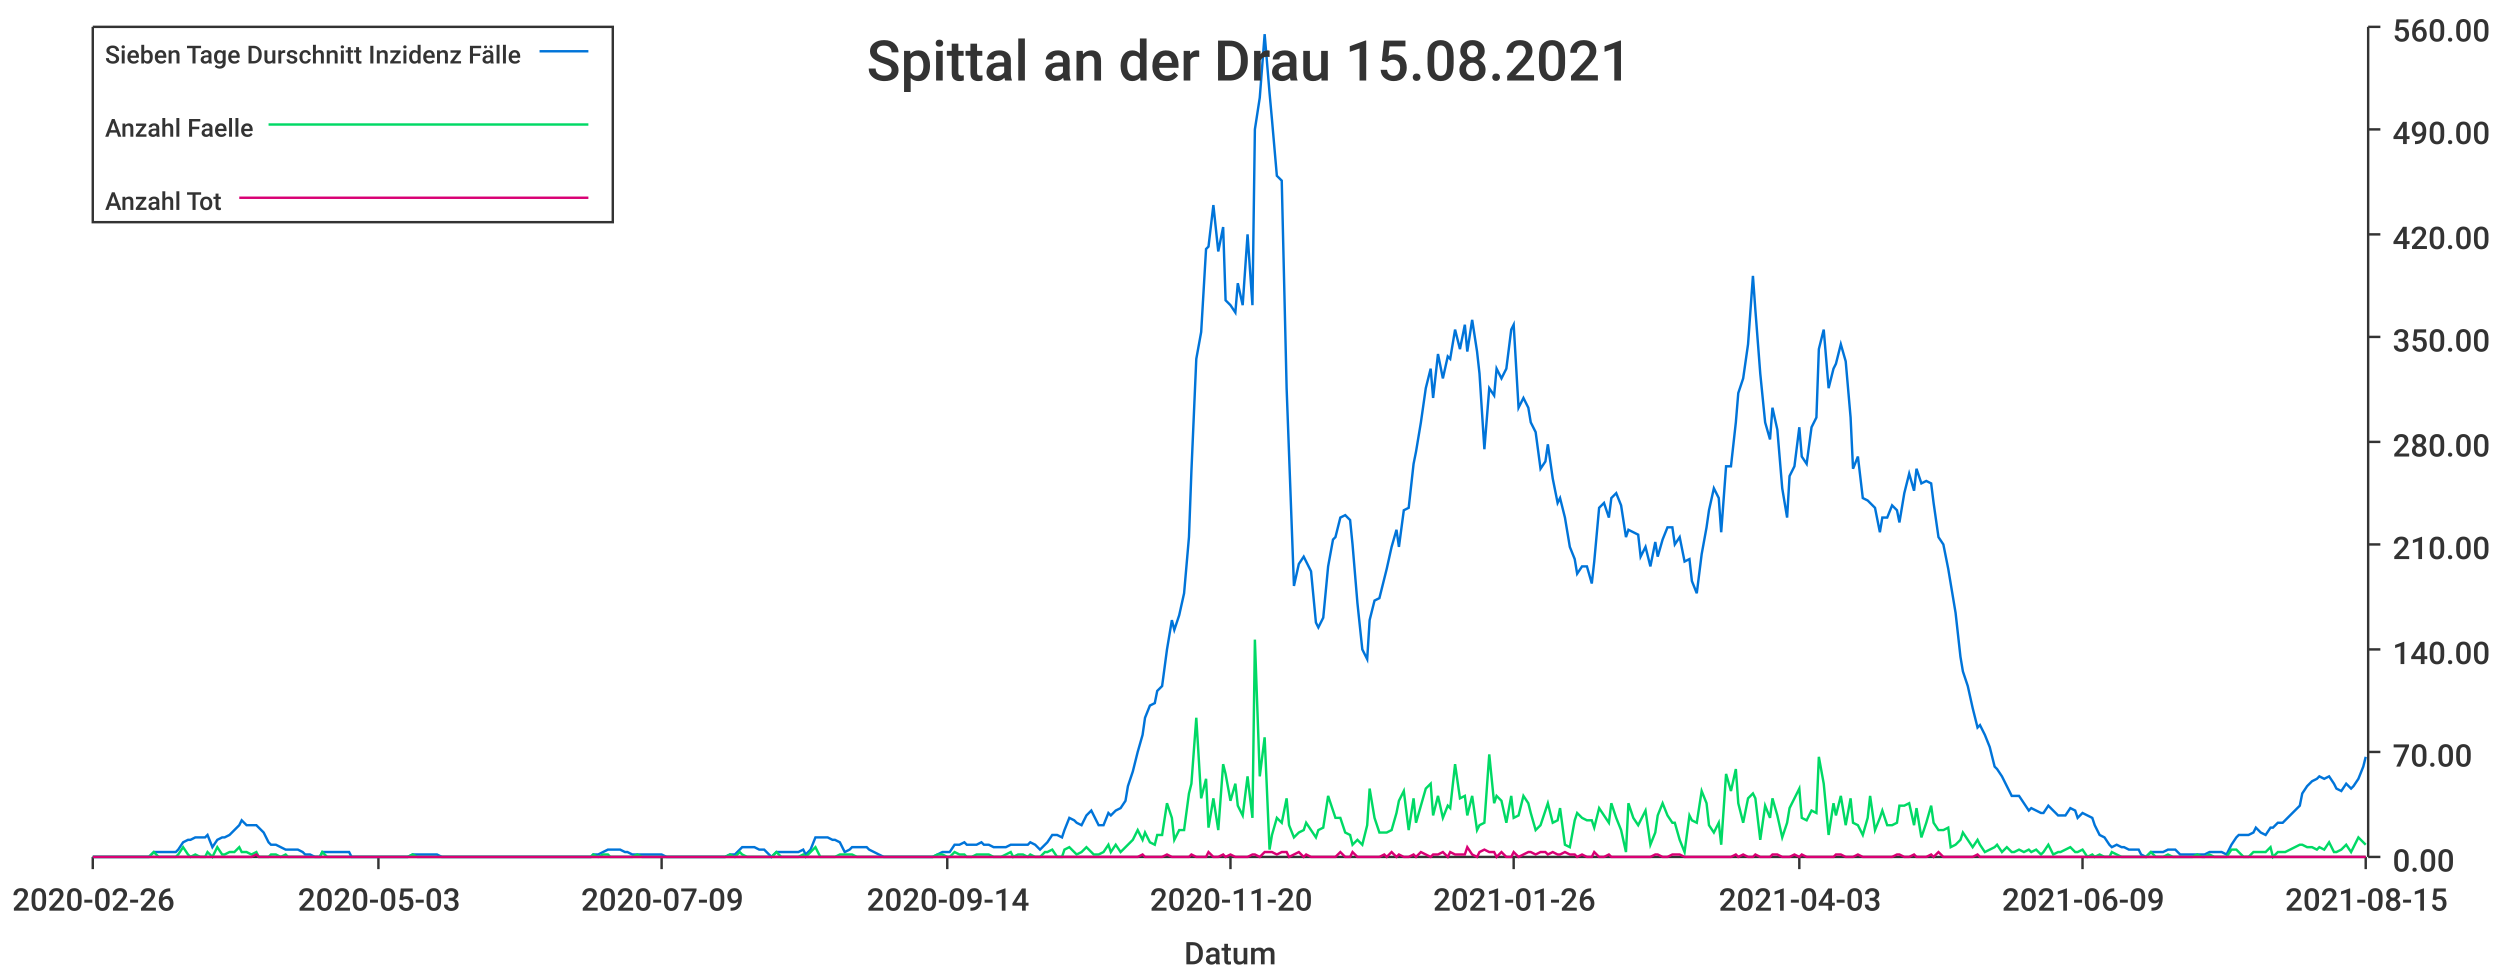
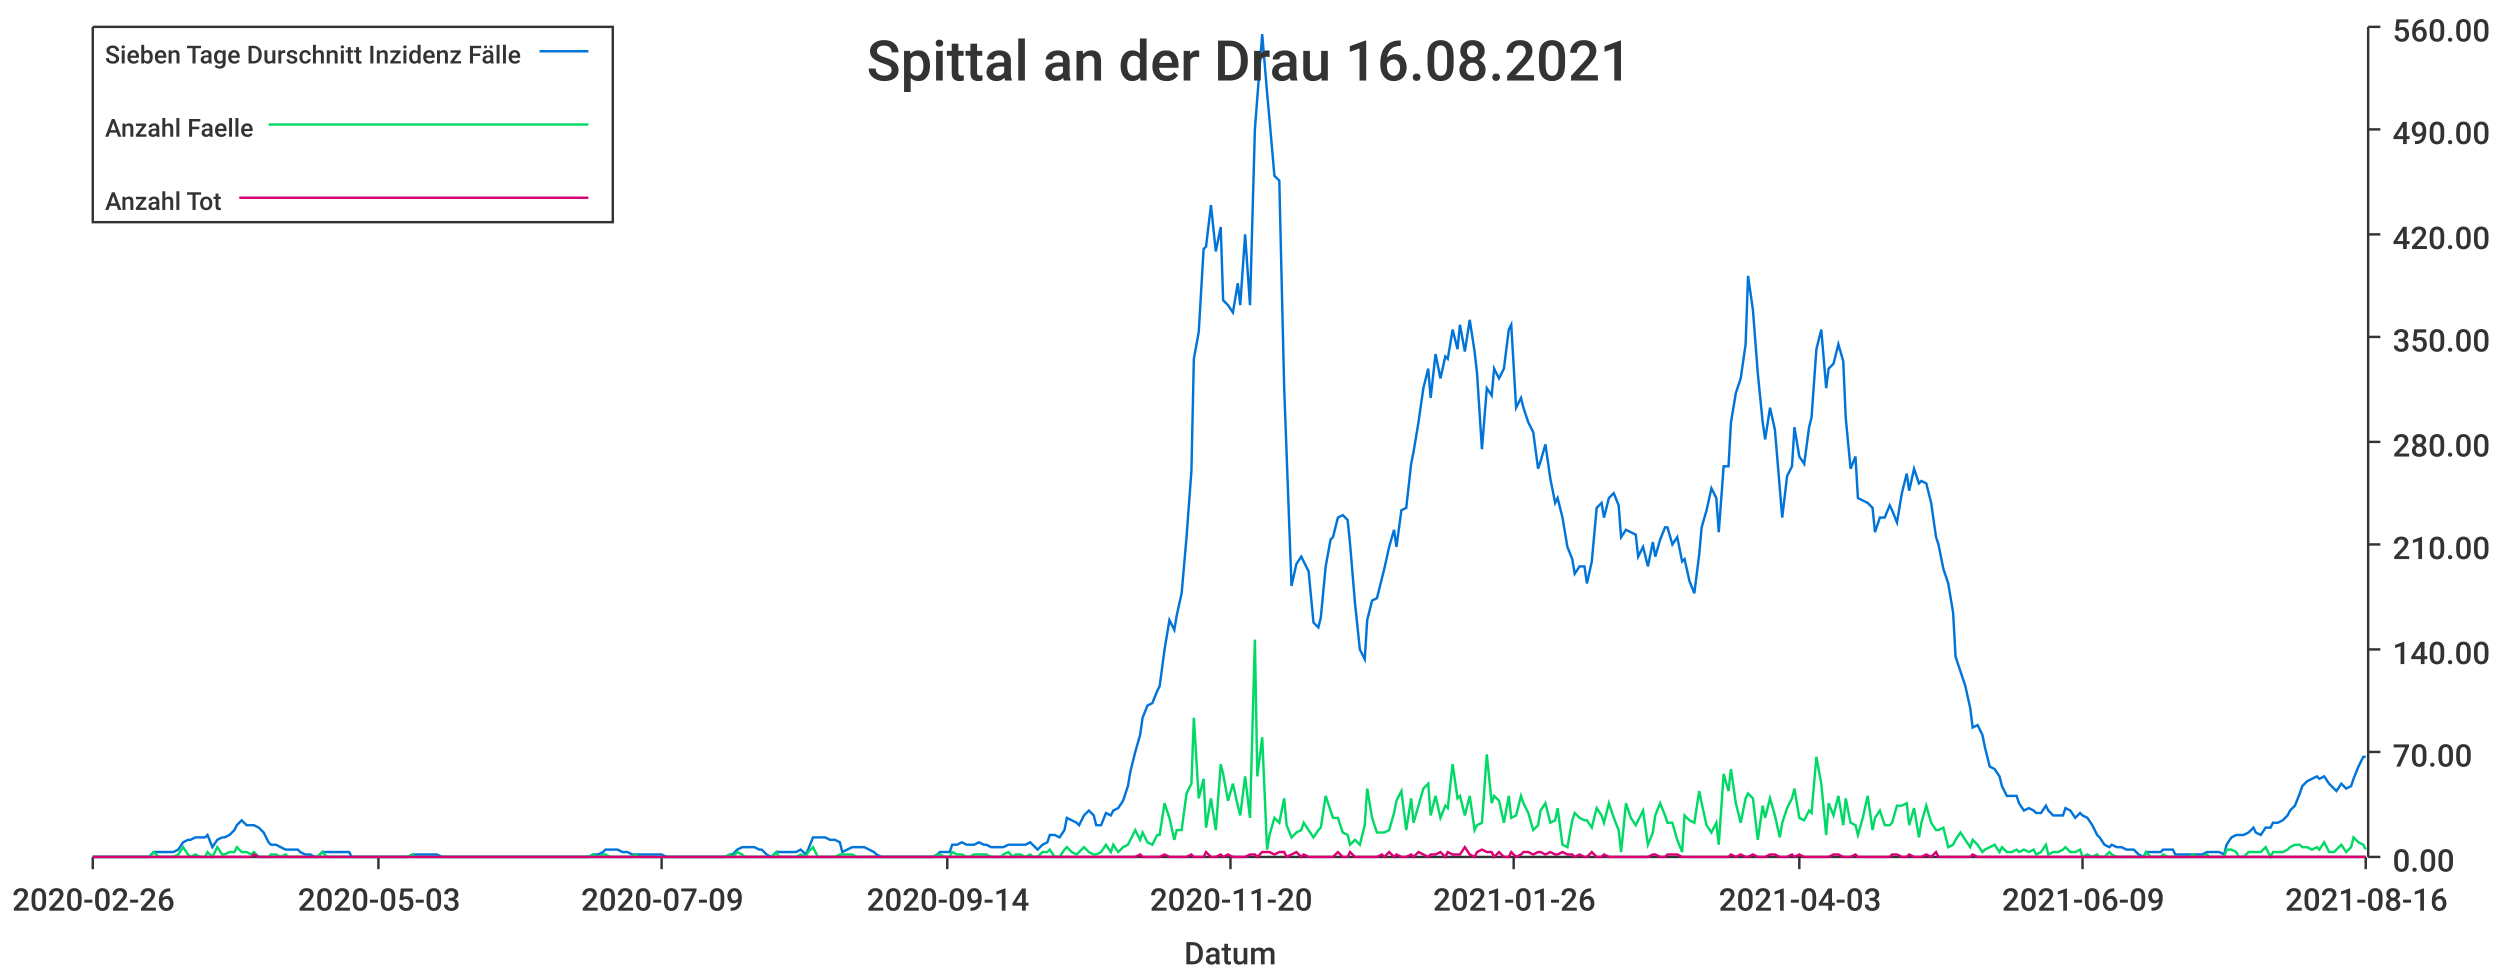
<svg xmlns="http://www.w3.org/2000/svg" width="1024" height="400">\n<path d="M 0 0 L 1024 0 L 1024 400 L 0 400 L 0 0" style="stroke-width:0;stroke:rgba(255,255,255,1.0);fill:rgba(255,255,255,1.0)" />
  <path d="M 38 11 L 969 11 L 969 351 L 38 351 L 38 11" style="stroke-width:0;stroke:rgba(255,255,255,1.0);fill:rgba(255,255,255,1.0)" />
  <path d="M 38 351 L 969 351" style="stroke-width:1;stroke:rgba(51,51,51,1.0);fill:none" />
  <path d="M 38 351 L 38 356" style="stroke-width:1;stroke:rgba(51,51,51,1.0);fill:none" />
  <text x="5" y="373" style="stroke-width:0;stroke:none;fill:rgba(51,51,51,1.0);font-size:12.8px;font-family:'Roboto Medium',sans-serif">2020-02-26</text>
  <path d="M 155 351 L 155 356" style="stroke-width:1;stroke:rgba(51,51,51,1.0);fill:none" />
  <text x="122" y="373" style="stroke-width:0;stroke:none;fill:rgba(51,51,51,1.0);font-size:12.8px;font-family:'Roboto Medium',sans-serif">2020-05-03</text>
  <path d="M 271 351 L 271 356" style="stroke-width:1;stroke:rgba(51,51,51,1.0);fill:none" />
  <text x="238" y="373" style="stroke-width:0;stroke:none;fill:rgba(51,51,51,1.0);font-size:12.8px;font-family:'Roboto Medium',sans-serif">2020-07-09</text>
  <path d="M 388 351 L 388 356" style="stroke-width:1;stroke:rgba(51,51,51,1.0);fill:none" />
  <text x="355" y="373" style="stroke-width:0;stroke:none;fill:rgba(51,51,51,1.0);font-size:12.8px;font-family:'Roboto Medium',sans-serif">2020-09-14</text>
  <path d="M 504 351 L 504 356" style="stroke-width:1;stroke:rgba(51,51,51,1.0);fill:none" />
  <text x="471" y="373" style="stroke-width:0;stroke:none;fill:rgba(51,51,51,1.0);font-size:12.8px;font-family:'Roboto Medium',sans-serif">2020-11-20</text>
  <path d="M 620 351 L 620 356" style="stroke-width:1;stroke:rgba(51,51,51,1.0);fill:none" />
  <text x="587" y="373" style="stroke-width:0;stroke:none;fill:rgba(51,51,51,1.0);font-size:12.8px;font-family:'Roboto Medium',sans-serif">2021-01-26</text>
  <path d="M 737 351 L 737 356" style="stroke-width:1;stroke:rgba(51,51,51,1.0);fill:none" />
  <text x="704" y="373" style="stroke-width:0;stroke:none;fill:rgba(51,51,51,1.0);font-size:12.8px;font-family:'Roboto Medium',sans-serif">2021-04-03</text>
  <path d="M 853 351 L 853 356" style="stroke-width:1;stroke:rgba(51,51,51,1.0);fill:none" />
  <text x="820" y="373" style="stroke-width:0;stroke:none;fill:rgba(51,51,51,1.0);font-size:12.8px;font-family:'Roboto Medium',sans-serif">2021-06-09</text>
  <path d="M 969 351 L 969 356" style="stroke-width:1;stroke:rgba(51,51,51,1.0);fill:none" />
-   <text x="936" y="373" style="stroke-width:0;stroke:none;fill:rgba(51,51,51,1.0);font-size:12.8px;font-family:'Roboto Medium',sans-serif">2021-08-15</text>
+   <text x="936" y="373" style="stroke-width:0;stroke:none;fill:rgba(51,51,51,1.0);font-size:12.8px;font-family:'Roboto Medium',sans-serif">2021-08-16</text>
  <text x="485" y="395" style="stroke-width:0;stroke:none;fill:rgba(51,51,51,1.0);font-size:12.8px;font-family:'Roboto Medium',sans-serif">Datum</text>
  <path d="M 970 351 L 970 11" style="stroke-width:1;stroke:rgba(51,51,51,1.0);fill:none" />
  <path d="M 970 351 L 975 351" style="stroke-width:1;stroke:rgba(51,51,51,1.0);fill:none" />
  <text x="980" y="357" style="stroke-width:0;stroke:none;fill:rgba(51,51,51,1.0);font-size:12.8px;font-family:'Roboto Medium',sans-serif">0.00</text>
  <path d="M 970 308 L 975 308" style="stroke-width:1;stroke:rgba(51,51,51,1.0);fill:none" />
  <text x="980" y="314" style="stroke-width:0;stroke:none;fill:rgba(51,51,51,1.0);font-size:12.8px;font-family:'Roboto Medium',sans-serif">70.00</text>
  <path d="M 970 266 L 975 266" style="stroke-width:1;stroke:rgba(51,51,51,1.0);fill:none" />
  <text x="980" y="272" style="stroke-width:0;stroke:none;fill:rgba(51,51,51,1.0);font-size:12.8px;font-family:'Roboto Medium',sans-serif">140.00</text>
  <path d="M 970 223 L 975 223" style="stroke-width:1;stroke:rgba(51,51,51,1.0);fill:none" />
  <text x="980" y="229" style="stroke-width:0;stroke:none;fill:rgba(51,51,51,1.0);font-size:12.8px;font-family:'Roboto Medium',sans-serif">210.00</text>
  <path d="M 970 181 L 975 181" style="stroke-width:1;stroke:rgba(51,51,51,1.0);fill:none" />
  <text x="980" y="187" style="stroke-width:0;stroke:none;fill:rgba(51,51,51,1.0);font-size:12.8px;font-family:'Roboto Medium',sans-serif">280.00</text>
  <path d="M 970 138 L 975 138" style="stroke-width:1;stroke:rgba(51,51,51,1.0);fill:none" />
  <text x="980" y="144" style="stroke-width:0;stroke:none;fill:rgba(51,51,51,1.0);font-size:12.8px;font-family:'Roboto Medium',sans-serif">350.00</text>
  <path d="M 970 96 L 975 96" style="stroke-width:1;stroke:rgba(51,51,51,1.0);fill:none" />
  <text x="980" y="102" style="stroke-width:0;stroke:none;fill:rgba(51,51,51,1.0);font-size:12.8px;font-family:'Roboto Medium',sans-serif">420.00</text>
  <path d="M 970 53 L 975 53" style="stroke-width:1;stroke:rgba(51,51,51,1.0);fill:none" />
  <text x="980" y="59" style="stroke-width:0;stroke:none;fill:rgba(51,51,51,1.0);font-size:12.8px;font-family:'Roboto Medium',sans-serif">490.00</text>
  <path d="M 970 11 L 975 11" style="stroke-width:1;stroke:rgba(51,51,51,1.0);fill:none" />
  <text x="980" y="17" style="stroke-width:0;stroke:none;fill:rgba(51,51,51,1.0);font-size:12.8px;font-family:'Roboto Medium',sans-serif">560.00</text>
-   <path d="M 38 351 L 40 351 L 42 351 L 44 351 L 45 351 L 47 351 L 49 351 L 51 351 L 52 351 L 54 351 L 56 351 L 58 351 L 59 351 L 61 351 L 63 349 L 65 349 L 66 349 L 68 349 L 70 349 L 72 349 L 73 348 L 75 345 L 77 344 L 78 344 L 80 343 L 82 343 L 84 343 L 85 342 L 87 347 L 89 344 L 91 343 L 92 343 L 94 342 L 96 340 L 98 338 L 99 336 L 101 338 L 103 338 L 105 338 L 106 339 L 108 341 L 110 345 L 111 346 L 113 346 L 115 347 L 117 348 L 118 348 L 120 348 L 122 348 L 124 349 L 125 350 L 127 350 L 129 351 L 131 351 L 132 349 L 134 349 L 136 349 L 138 349 L 139 349 L 141 349 L 143 349 L 144 351 L 146 351 L 148 351 L 150 351 L 151 351 L 153 351 L 155 351 L 157 351 L 158 351 L 160 351 L 162 351 L 164 351 L 165 351 L 167 351 L 169 350 L 171 350 L 172 350 L 174 350 L 176 350 L 177 350 L 179 350 L 181 351 L 183 351 L 184 351 L 186 351 L 188 351 L 190 351 L 191 351 L 193 351 L 195 351 L 197 351 L 198 351 L 200 351 L 202 351 L 204 351 L 205 351 L 207 351 L 209 351 L 210 351 L 212 351 L 214 351 L 216 351 L 217 351 L 219 351 L 221 351 L 223 351 L 224 351 L 226 351 L 228 351 L 230 351 L 231 351 L 233 351 L 235 351 L 237 351 L 238 351 L 240 351 L 242 351 L 243 350 L 245 350 L 247 349 L 249 348 L 250 348 L 252 348 L 254 348 L 256 349 L 257 349 L 259 350 L 261 350 L 263 350 L 264 350 L 266 350 L 268 350 L 270 350 L 271 350 L 273 351 L 275 351 L 276 351 L 278 351 L 280 351 L 282 351 L 283 351 L 285 351 L 287 351 L 289 351 L 290 351 L 292 351 L 294 351 L 296 351 L 297 351 L 299 350 L 301 350 L 303 348 L 304 347 L 306 347 L 308 347 L 309 347 L 311 348 L 313 348 L 315 350 L 316 351 L 318 349 L 320 349 L 322 349 L 323 349 L 325 349 L 327 349 L 329 348 L 330 350 L 332 348 L 334 343 L 336 343 L 337 343 L 339 343 L 341 344 L 342 344 L 344 345 L 346 349 L 348 348 L 349 347 L 351 347 L 353 347 L 355 347 L 356 348 L 358 349 L 360 350 L 362 351 L 363 351 L 365 351 L 367 351 L 369 351 L 370 351 L 372 351 L 374 351 L 375 351 L 377 351 L 379 351 L 381 351 L 382 351 L 384 350 L 386 349 L 388 349 L 389 349 L 391 346 L 393 346 L 395 345 L 396 346 L 398 346 L 400 346 L 402 345 L 403 346 L 405 346 L 407 347 L 408 347 L 410 347 L 412 347 L 414 346 L 415 346 L 417 346 L 419 346 L 421 346 L 422 345 L 424 346 L 426 348 L 428 346 L 429 345 L 431 342 L 433 342 L 435 343 L 436 340 L 438 335 L 440 336 L 441 337 L 443 338 L 445 334 L 447 332 L 448 334 L 450 338 L 452 338 L 454 333 L 455 334 L 457 332 L 459 331 L 461 328 L 462 322 L 464 316 L 466 308 L 468 301 L 469 294 L 471 289 L 473 288 L 474 283 L 476 281 L 478 266 L 480 254 L 481 258 L 483 252 L 485 243 L 487 220 L 488 193 L 490 147 L 492 136 L 494 102 L 495 101 L 497 84 L 499 103 L 501 93 L 502 123 L 504 125 L 506 128 L 507 116 L 509 125 L 511 96 L 513 125 L 514 53 L 516 40 L 518 14 L 520 38 L 521 49 L 523 72 L 525 74 L 527 159 L 528 186 L 530 240 L 532 231 L 534 228 L 535 230 L 537 234 L 539 255 L 540 257 L 542 253 L 544 232 L 546 221 L 547 220 L 549 212 L 551 211 L 553 213 L 554 223 L 556 247 L 558 266 L 560 270 L 561 254 L 563 246 L 565 245 L 567 237 L 568 233 L 570 224 L 572 217 L 573 224 L 575 209 L 577 208 L 579 190 L 580 185 L 582 173 L 584 159 L 586 151 L 587 163 L 589 145 L 591 155 L 593 146 L 594 147 L 596 135 L 598 143 L 600 133 L 601 144 L 603 131 L 605 144 L 606 153 L 608 184 L 610 159 L 612 162 L 613 151 L 615 155 L 617 151 L 619 135 L 620 133 L 622 167 L 624 163 L 626 167 L 627 173 L 629 177 L 631 192 L 633 189 L 634 182 L 636 196 L 638 206 L 639 204 L 641 212 L 643 224 L 645 229 L 646 235 L 648 232 L 650 232 L 652 239 L 653 230 L 655 208 L 657 206 L 659 212 L 660 204 L 662 202 L 664 207 L 666 220 L 667 217 L 669 218 L 671 219 L 672 228 L 674 224 L 676 232 L 678 222 L 679 228 L 681 221 L 683 216 L 685 216 L 686 223 L 688 220 L 690 230 L 692 229 L 693 238 L 695 243 L 697 227 L 699 216 L 700 209 L 702 200 L 704 204 L 705 218 L 707 191 L 709 191 L 711 173 L 712 161 L 714 155 L 716 141 L 718 113 L 719 127 L 721 153 L 723 173 L 725 180 L 726 167 L 728 176 L 730 200 L 732 212 L 733 195 L 735 191 L 737 175 L 738 187 L 740 190 L 742 175 L 744 171 L 745 143 L 747 135 L 749 159 L 751 151 L 752 149 L 754 141 L 756 148 L 758 171 L 759 192 L 761 187 L 763 204 L 765 205 L 766 206 L 768 208 L 770 218 L 771 212 L 773 212 L 775 207 L 777 209 L 778 214 L 780 202 L 782 194 L 784 201 L 785 192 L 787 198 L 789 197 L 791 198 L 792 206 L 794 220 L 796 223 L 798 233 L 799 239 L 801 251 L 803 269 L 804 275 L 806 281 L 808 290 L 810 298 L 811 297 L 813 301 L 815 306 L 817 314 L 818 315 L 820 318 L 822 322 L 824 326 L 825 326 L 827 326 L 829 329 L 831 332 L 832 331 L 834 332 L 836 333 L 837 333 L 839 330 L 841 332 L 843 334 L 844 334 L 846 334 L 848 331 L 850 332 L 851 335 L 853 333 L 855 334 L 857 335 L 858 338 L 860 342 L 862 343 L 864 346 L 865 347 L 867 346 L 869 347 L 870 347 L 872 348 L 874 348 L 876 348 L 877 350 L 879 351 L 881 349 L 883 349 L 884 349 L 886 349 L 888 348 L 890 348 L 891 348 L 893 350 L 895 350 L 897 350 L 898 350 L 900 350 L 902 350 L 903 350 L 905 349 L 907 349 L 909 349 L 910 349 L 912 350 L 914 346 L 916 343 L 917 342 L 919 342 L 921 342 L 923 341 L 924 339 L 926 341 L 928 342 L 930 339 L 931 339 L 933 337 L 935 337 L 936 336 L 938 334 L 940 332 L 942 330 L 943 325 L 945 322 L 947 320 L 949 319 L 950 318 L 952 319 L 954 318 L 956 321 L 957 323 L 959 324 L 961 321 L 963 323 L 964 322 L 966 319 L 968 314 L 969 310" style="stroke-width:1;stroke:rgba(0,116,217,1.0);fill:none" />
-   <path d="M 38 351 L 40 351 L 42 351 L 44 351 L 45 351 L 47 351 L 49 351 L 51 351 L 52 351 L 54 351 L 56 351 L 58 351 L 59 351 L 61 351 L 63 349 L 65 351 L 66 351 L 68 351 L 70 351 L 72 351 L 73 350 L 75 347 L 77 350 L 78 351 L 80 350 L 82 351 L 84 351 L 85 349 L 87 351 L 89 347 L 91 350 L 92 350 L 94 349 L 96 349 L 98 347 L 99 349 L 101 349 L 103 350 L 105 349 L 106 351 L 108 351 L 110 351 L 111 350 L 113 350 L 115 351 L 117 350 L 118 351 L 120 351 L 122 351 L 124 351 L 125 351 L 127 351 L 129 351 L 131 351 L 132 349 L 134 351 L 136 351 L 138 351 L 139 351 L 141 351 L 143 351 L 144 351 L 146 351 L 148 351 L 150 351 L 151 351 L 153 351 L 155 351 L 157 351 L 158 351 L 160 351 L 162 351 L 164 351 L 165 351 L 167 351 L 169 350 L 171 351 L 172 351 L 174 351 L 176 351 L 177 351 L 179 351 L 181 351 L 183 351 L 184 351 L 186 351 L 188 351 L 190 351 L 191 351 L 193 351 L 195 351 L 197 351 L 198 351 L 200 351 L 202 351 L 204 351 L 205 351 L 207 351 L 209 351 L 210 351 L 212 351 L 214 351 L 216 351 L 217 351 L 219 351 L 221 351 L 223 351 L 224 351 L 226 351 L 228 351 L 230 351 L 231 351 L 233 351 L 235 351 L 237 351 L 238 351 L 240 351 L 242 351 L 243 350 L 245 351 L 247 350 L 249 350 L 250 351 L 252 351 L 254 351 L 256 351 L 257 351 L 259 351 L 261 350 L 263 351 L 264 351 L 266 351 L 268 351 L 270 351 L 271 351 L 273 351 L 275 351 L 276 351 L 278 351 L 280 351 L 282 351 L 283 351 L 285 351 L 287 351 L 289 351 L 290 351 L 292 351 L 294 351 L 296 351 L 297 351 L 299 350 L 301 351 L 303 349 L 304 350 L 306 351 L 308 351 L 309 351 L 311 351 L 313 351 L 315 351 L 316 351 L 318 349 L 320 351 L 322 351 L 323 351 L 325 351 L 327 351 L 329 350 L 330 351 L 332 349 L 334 347 L 336 351 L 337 351 L 339 351 L 341 351 L 342 351 L 344 350 L 346 350 L 348 350 L 349 350 L 351 351 L 353 351 L 355 351 L 356 351 L 358 351 L 360 351 L 362 351 L 363 351 L 365 351 L 367 351 L 369 351 L 370 351 L 372 351 L 374 351 L 375 351 L 377 351 L 379 351 L 381 351 L 382 351 L 384 350 L 386 350 L 388 351 L 389 351 L 391 349 L 393 350 L 395 350 L 396 351 L 398 351 L 400 350 L 402 350 L 403 350 L 405 350 L 407 351 L 408 351 L 410 351 L 412 350 L 414 349 L 415 351 L 417 350 L 419 350 L 421 351 L 422 350 L 424 351 L 426 351 L 428 349 L 429 349 L 431 348 L 433 351 L 435 351 L 436 348 L 438 347 L 440 349 L 441 350 L 443 349 L 445 347 L 447 349 L 448 350 L 450 350 L 452 349 L 454 346 L 455 349 L 457 346 L 459 349 L 461 347 L 462 346 L 464 344 L 466 340 L 468 344 L 469 341 L 471 345 L 473 346 L 474 342 L 476 342 L 478 329 L 480 335 L 481 344 L 483 340 L 485 340 L 487 325 L 488 321 L 490 294 L 492 327 L 494 319 L 495 339 L 497 327 L 499 340 L 501 313 L 502 317 L 504 328 L 506 321 L 507 330 L 509 334 L 511 318 L 513 335 L 514 262 L 516 318 L 518 302 L 520 348 L 521 342 L 523 335 L 525 337 L 527 327 L 528 338 L 530 343 L 532 341 L 534 340 L 535 337 L 537 340 L 539 343 L 540 340 L 542 339 L 544 326 L 546 332 L 547 335 L 549 335 L 551 341 L 553 342 L 554 346 L 556 344 L 558 346 L 560 338 L 561 323 L 563 335 L 565 341 L 567 341 L 568 341 L 570 340 L 572 333 L 573 328 L 575 324 L 577 340 L 579 327 L 580 337 L 582 330 L 584 323 L 586 321 L 587 334 L 589 326 L 591 335 L 593 330 L 594 331 L 596 313 L 598 327 L 600 326 L 601 334 L 603 326 L 605 340 L 606 338 L 608 337 L 610 309 L 612 329 L 613 326 L 615 328 L 617 337 L 619 326 L 620 335 L 622 334 L 624 326 L 626 329 L 627 333 L 629 340 L 631 338 L 633 332 L 634 329 L 636 337 L 638 336 L 639 331 L 641 346 L 643 347 L 645 336 L 646 333 L 648 335 L 650 336 L 652 336 L 653 339 L 655 331 L 657 334 L 659 337 L 660 329 L 662 335 L 664 340 L 666 349 L 667 329 L 669 335 L 671 338 L 672 336 L 674 332 L 676 346 L 678 341 L 679 334 L 681 329 L 683 334 L 685 337 L 686 337 L 688 344 L 690 349 L 692 334 L 693 336 L 695 337 L 697 324 L 699 329 L 700 338 L 702 341 L 704 337 L 705 346 L 707 317 L 709 324 L 711 315 L 712 329 L 714 337 L 716 327 L 718 325 L 719 327 L 721 344 L 723 330 L 725 335 L 726 327 L 728 334 L 730 343 L 732 337 L 733 331 L 735 327 L 737 323 L 738 335 L 740 336 L 742 332 L 744 333 L 745 310 L 747 321 L 749 342 L 751 329 L 752 334 L 754 326 L 756 338 L 758 327 L 759 337 L 761 338 L 763 342 L 765 335 L 766 326 L 768 340 L 770 335 L 771 332 L 773 338 L 775 338 L 777 337 L 778 330 L 780 330 L 782 329 L 784 338 L 785 331 L 787 343 L 789 337 L 791 330 L 792 337 L 794 340 L 796 340 L 798 339 L 799 347 L 801 346 L 803 344 L 804 341 L 806 344 L 808 347 L 810 344 L 811 346 L 813 349 L 815 348 L 817 347 L 818 346 L 820 349 L 822 347 L 824 349 L 825 349 L 827 348 L 829 349 L 831 348 L 832 349 L 834 348 L 836 350 L 837 349 L 839 346 L 841 350 L 843 349 L 844 349 L 846 348 L 848 347 L 850 349 L 851 349 L 853 348 L 855 351 L 857 350 L 858 351 L 860 350 L 862 351 L 864 351 L 865 349 L 867 350 L 869 351 L 870 351 L 872 351 L 874 351 L 876 351 L 877 351 L 879 351 L 881 349 L 883 351 L 884 351 L 886 351 L 888 350 L 890 351 L 891 351 L 893 351 L 895 351 L 897 351 L 898 351 L 900 350 L 902 351 L 903 351 L 905 350 L 907 351 L 909 351 L 910 351 L 912 351 L 914 348 L 916 348 L 917 349 L 919 351 L 921 351 L 923 349 L 924 349 L 926 349 L 928 349 L 930 347 L 931 351 L 933 349 L 935 349 L 936 349 L 938 348 L 940 347 L 942 346 L 943 346 L 945 347 L 947 347 L 949 348 L 950 347 L 952 348 L 954 345 L 956 349 L 957 349 L 959 348 L 961 346 L 963 349 L 964 347 L 966 343 L 968 345 L 969 346" style="stroke-width:1;stroke:rgba(0,217,101,1.0);fill:none" />
-   <path d="M 38 351 L 40 351 L 42 351 L 44 351 L 45 351 L 47 351 L 49 351 L 51 351 L 52 351 L 54 351 L 56 351 L 58 351 L 59 351 L 61 351 L 63 351 L 65 351 L 66 351 L 68 351 L 70 351 L 72 351 L 73 351 L 75 351 L 77 351 L 78 351 L 80 351 L 82 351 L 84 351 L 85 351 L 87 351 L 89 351 L 91 351 L 92 351 L 94 351 L 96 351 L 98 351 L 99 351 L 101 351 L 103 351 L 105 350 L 106 351 L 108 351 L 110 351 L 111 351 L 113 351 L 115 351 L 117 351 L 118 351 L 120 351 L 122 351 L 124 351 L 125 351 L 127 351 L 129 351 L 131 351 L 132 351 L 134 351 L 136 351 L 138 351 L 139 351 L 141 351 L 143 351 L 144 351 L 146 351 L 148 351 L 150 351 L 151 351 L 153 351 L 155 351 L 157 351 L 158 351 L 160 351 L 162 351 L 164 351 L 165 351 L 167 351 L 169 351 L 171 351 L 172 351 L 174 351 L 176 351 L 177 351 L 179 351 L 181 351 L 183 351 L 184 351 L 186 351 L 188 351 L 190 351 L 191 351 L 193 351 L 195 351 L 197 351 L 198 351 L 200 351 L 202 351 L 204 351 L 205 351 L 207 351 L 209 351 L 210 351 L 212 351 L 214 351 L 216 351 L 217 351 L 219 351 L 221 351 L 223 351 L 224 351 L 226 351 L 228 351 L 230 351 L 231 351 L 233 351 L 235 351 L 237 351 L 238 351 L 240 351 L 242 351 L 243 351 L 245 351 L 247 351 L 249 351 L 250 351 L 252 351 L 254 351 L 256 351 L 257 351 L 259 351 L 261 351 L 263 351 L 264 351 L 266 351 L 268 351 L 270 351 L 271 351 L 273 351 L 275 351 L 276 351 L 278 351 L 280 351 L 282 351 L 283 351 L 285 351 L 287 351 L 289 351 L 290 351 L 292 351 L 294 351 L 296 351 L 297 351 L 299 351 L 301 351 L 303 351 L 304 351 L 306 351 L 308 351 L 309 351 L 311 351 L 313 351 L 315 351 L 316 351 L 318 351 L 320 351 L 322 351 L 323 351 L 325 351 L 327 351 L 329 351 L 330 351 L 332 351 L 334 351 L 336 351 L 337 351 L 339 351 L 341 351 L 342 351 L 344 351 L 346 351 L 348 351 L 349 351 L 351 351 L 353 351 L 355 351 L 356 351 L 358 351 L 360 351 L 362 351 L 363 351 L 365 351 L 367 351 L 369 351 L 370 351 L 372 351 L 374 351 L 375 351 L 377 351 L 379 351 L 381 351 L 382 351 L 384 351 L 386 351 L 388 351 L 389 351 L 391 351 L 393 351 L 395 351 L 396 351 L 398 351 L 400 351 L 402 351 L 403 351 L 405 351 L 407 351 L 408 351 L 410 351 L 412 351 L 414 351 L 415 351 L 417 351 L 419 351 L 421 351 L 422 351 L 424 351 L 426 351 L 428 351 L 429 351 L 431 351 L 433 351 L 435 351 L 436 351 L 438 351 L 440 351 L 441 351 L 443 351 L 445 351 L 447 351 L 448 351 L 450 351 L 452 351 L 454 351 L 455 351 L 457 351 L 459 351 L 461 351 L 462 351 L 464 351 L 466 351 L 468 350 L 469 351 L 471 351 L 473 351 L 474 351 L 476 351 L 478 350 L 480 351 L 481 351 L 483 351 L 485 351 L 487 351 L 488 350 L 490 351 L 492 351 L 494 351 L 495 349 L 497 351 L 499 351 L 501 350 L 502 351 L 504 350 L 506 351 L 507 351 L 509 351 L 511 351 L 513 350 L 514 350 L 516 351 L 518 349 L 520 349 L 521 349 L 523 350 L 525 349 L 527 349 L 528 351 L 530 350 L 532 349 L 534 351 L 535 350 L 537 351 L 539 351 L 540 351 L 542 351 L 544 351 L 546 351 L 547 351 L 549 349 L 551 351 L 553 351 L 554 349 L 556 351 L 558 351 L 560 351 L 561 351 L 563 351 L 565 351 L 567 350 L 568 351 L 570 349 L 572 351 L 573 350 L 575 351 L 577 351 L 579 350 L 580 351 L 582 349 L 584 350 L 586 351 L 587 350 L 589 350 L 591 349 L 593 351 L 594 349 L 596 350 L 598 350 L 600 350 L 601 347 L 603 350 L 605 351 L 606 349 L 608 348 L 610 349 L 612 349 L 613 351 L 615 349 L 617 351 L 619 351 L 620 349 L 622 351 L 624 350 L 626 349 L 627 349 L 629 350 L 631 349 L 633 349 L 634 350 L 636 349 L 638 350 L 639 350 L 641 349 L 643 350 L 645 350 L 646 351 L 648 350 L 650 351 L 652 351 L 653 349 L 655 351 L 657 351 L 659 350 L 660 351 L 662 351 L 664 351 L 666 351 L 667 351 L 669 351 L 671 351 L 672 351 L 674 351 L 676 351 L 678 350 L 679 350 L 681 351 L 683 351 L 685 350 L 686 350 L 688 350 L 690 351 L 692 351 L 693 351 L 695 351 L 697 351 L 699 351 L 700 351 L 702 351 L 704 351 L 705 351 L 707 351 L 709 351 L 711 350 L 712 351 L 714 350 L 716 351 L 718 351 L 719 350 L 721 351 L 723 351 L 725 351 L 726 350 L 728 350 L 730 351 L 732 351 L 733 351 L 735 350 L 737 351 L 738 350 L 740 351 L 742 351 L 744 351 L 745 351 L 747 351 L 749 351 L 751 351 L 752 350 L 754 350 L 756 351 L 758 351 L 759 351 L 761 350 L 763 351 L 765 351 L 766 351 L 768 351 L 770 351 L 771 351 L 773 351 L 775 351 L 777 350 L 778 350 L 780 351 L 782 351 L 784 350 L 785 351 L 787 351 L 789 351 L 791 350 L 792 351 L 794 349 L 796 351 L 798 351 L 799 351 L 801 351 L 803 351 L 804 351 L 806 351 L 808 351 L 810 350 L 811 351 L 813 351 L 815 351 L 817 351 L 818 351 L 820 351 L 822 351 L 824 351 L 825 351 L 827 351 L 829 351 L 831 351 L 832 351 L 834 351 L 836 351 L 837 351 L 839 351 L 841 351 L 843 351 L 844 351 L 846 351 L 848 351 L 850 351 L 851 351 L 853 351 L 855 351 L 857 351 L 858 351 L 860 351 L 862 351 L 864 351 L 865 351 L 867 351 L 869 351 L 870 351 L 872 351 L 874 351 L 876 351 L 877 351 L 879 351 L 881 351 L 883 351 L 884 351 L 886 351 L 888 351 L 890 351 L 891 351 L 893 351 L 895 351 L 897 351 L 898 351 L 900 351 L 902 351 L 903 351 L 905 351 L 907 351 L 909 351 L 910 351 L 912 351 L 914 351 L 916 351 L 917 351 L 919 351 L 921 351 L 923 351 L 924 351 L 926 351 L 928 351 L 930 351 L 931 351 L 933 351 L 935 351 L 936 351 L 938 351 L 940 351 L 942 351 L 943 351 L 945 351 L 947 351 L 949 351 L 950 351 L 952 351 L 954 351 L 956 351 L 957 351 L 959 351 L 961 351 L 963 351 L 964 351 L 966 351 L 968 351 L 969 351" style="stroke-width:1;stroke:rgba(217,0,116,1.0);fill:none" />
-   <text x="355" y="33" style="stroke-width:0;stroke:none;fill:rgba(51,51,51,1.0);font-size:23.0px;font-family:'Roboto Medium',sans-serif">Spittal an der Drau 15.08.2021</text>
+   <path d="M 38 351 L 40 351 L 42 351 L 44 351 L 45 351 L 47 351 L 49 351 L 51 351 L 52 351 L 54 351 L 56 351 L 58 351 L 59 351 L 61 351 L 63 349 L 65 349 L 66 349 L 68 349 L 70 349 L 71 349 L 73 348 L 75 345 L 77 344 L 78 344 L 80 343 L 82 343 L 84 343 L 85 342 L 87 347 L 89 344 L 91 343 L 92 343 L 94 342 L 96 340 L 97 338 L 99 336 L 101 338 L 103 338 L 104 338 L 106 339 L 108 341 L 110 345 L 111 346 L 113 346 L 115 347 L 117 348 L 118 348 L 120 348 L 122 348 L 123 349 L 125 350 L 127 350 L 129 351 L 130 351 L 132 349 L 134 349 L 136 349 L 137 349 L 139 349 L 141 349 L 143 349 L 144 351 L 146 351 L 148 351 L 149 351 L 151 351 L 153 351 L 155 351 L 156 351 L 158 351 L 160 351 L 162 351 L 163 351 L 165 351 L 167 351 L 169 350 L 170 350 L 172 350 L 174 350 L 175 350 L 177 350 L 179 350 L 181 351 L 182 351 L 184 351 L 186 351 L 188 351 L 189 351 L 191 351 L 193 351 L 195 351 L 196 351 L 198 351 L 200 351 L 201 351 L 203 351 L 205 351 L 207 351 L 208 351 L 210 351 L 212 351 L 214 351 L 215 351 L 217 351 L 219 351 L 221 351 L 222 351 L 224 351 L 226 351 L 227 351 L 229 351 L 231 351 L 233 351 L 234 351 L 236 351 L 238 351 L 240 351 L 241 351 L 243 350 L 245 350 L 247 349 L 248 348 L 250 348 L 252 348 L 253 348 L 255 349 L 257 349 L 259 350 L 260 350 L 262 350 L 264 350 L 266 350 L 267 350 L 269 350 L 271 350 L 273 351 L 274 351 L 276 351 L 278 351 L 279 351 L 281 351 L 283 351 L 285 351 L 286 351 L 288 351 L 290 351 L 292 351 L 293 351 L 295 351 L 297 351 L 299 350 L 300 350 L 302 348 L 304 347 L 305 347 L 307 347 L 309 347 L 311 348 L 312 348 L 314 350 L 316 351 L 318 349 L 319 349 L 321 349 L 323 349 L 325 349 L 326 349 L 328 348 L 330 350 L 331 348 L 333 343 L 335 343 L 337 343 L 338 343 L 340 344 L 342 344 L 344 345 L 345 349 L 347 348 L 349 347 L 351 347 L 352 347 L 354 347 L 356 348 L 358 349 L 359 350 L 361 351 L 363 351 L 364 351 L 366 351 L 368 351 L 370 351 L 371 351 L 373 351 L 375 351 L 377 351 L 378 351 L 380 351 L 382 351 L 384 350 L 385 349 L 387 349 L 389 349 L 390 346 L 392 346 L 394 345 L 396 346 L 397 346 L 399 346 L 401 345 L 403 346 L 404 346 L 406 347 L 408 347 L 410 347 L 411 347 L 413 346 L 415 346 L 416 346 L 418 346 L 420 346 L 422 345 L 423 346 L 425 348 L 427 346 L 429 345 L 430 342 L 432 342 L 434 343 L 436 340 L 437 335 L 439 336 L 441 337 L 442 338 L 444 334 L 446 332 L 448 334 L 449 338 L 451 338 L 453 333 L 455 334 L 456 332 L 458 331 L 460 328 L 462 322 L 463 316 L 465 308 L 467 301 L 468 294 L 470 289 L 472 288 L 474 283 L 475 281 L 477 266 L 479 254 L 481 258 L 482 252 L 484 243 L 486 220 L 488 193 L 489 147 L 491 136 L 493 102 L 494 101 L 496 84 L 498 103 L 500 93 L 501 123 L 503 125 L 505 128 L 507 116 L 508 125 L 510 96 L 512 125 L 514 53 L 515 40 L 517 14 L 519 38 L 520 49 L 522 72 L 524 74 L 526 159 L 527 186 L 529 240 L 531 231 L 533 228 L 534 230 L 536 234 L 538 255 L 540 257 L 541 253 L 543 232 L 545 221 L 546 220 L 548 212 L 550 211 L 552 213 L 553 223 L 555 247 L 557 266 L 559 270 L 560 254 L 562 246 L 564 245 L 566 237 L 567 233 L 569 224 L 571 217 L 572 224 L 574 209 L 576 208 L 578 190 L 579 185 L 581 173 L 583 159 L 585 151 L 586 163 L 588 145 L 590 155 L 592 146 L 593 147 L 595 135 L 597 143 L 598 133 L 600 144 L 602 131 L 604 144 L 605 153 L 607 184 L 609 159 L 611 162 L 612 151 L 614 155 L 616 151 L 618 135 L 619 133 L 621 167 L 623 163 L 624 167 L 626 173 L 628 177 L 630 192 L 631 189 L 633 182 L 635 196 L 637 206 L 638 204 L 640 212 L 642 224 L 644 229 L 645 235 L 647 232 L 649 232 L 650 239 L 652 230 L 654 208 L 656 206 L 657 212 L 659 204 L 661 202 L 663 207 L 664 220 L 666 217 L 668 218 L 670 219 L 671 228 L 673 224 L 675 232 L 677 222 L 678 228 L 680 221 L 682 216 L 683 216 L 685 223 L 687 220 L 689 230 L 690 229 L 692 238 L 694 243 L 696 227 L 697 216 L 699 209 L 701 200 L 703 204 L 704 218 L 706 191 L 708 191 L 709 173 L 711 161 L 713 155 L 715 141 L 716 113 L 718 127 L 720 153 L 722 173 L 723 180 L 725 167 L 727 176 L 729 200 L 730 212 L 732 195 L 734 191 L 735 175 L 737 187 L 739 190 L 741 175 L 742 171 L 744 143 L 746 135 L 748 159 L 749 151 L 751 149 L 753 141 L 755 148 L 756 171 L 758 192 L 760 187 L 761 204 L 763 205 L 765 206 L 767 208 L 768 218 L 770 212 L 772 212 L 774 207 L 775 209 L 777 214 L 779 202 L 781 194 L 782 201 L 784 192 L 786 198 L 787 197 L 789 198 L 791 206 L 793 220 L 794 223 L 796 233 L 798 239 L 800 251 L 801 269 L 803 275 L 805 281 L 807 290 L 808 298 L 810 297 L 812 301 L 813 306 L 815 314 L 817 315 L 819 318 L 820 322 L 822 326 L 824 326 L 826 326 L 827 329 L 829 332 L 831 331 L 833 332 L 834 333 L 836 333 L 838 330 L 839 332 L 841 334 L 843 334 L 845 334 L 846 331 L 848 332 L 850 335 L 852 333 L 853 334 L 855 335 L 857 338 L 859 342 L 860 343 L 862 346 L 864 347 L 865 346 L 867 347 L 869 347 L 871 348 L 872 348 L 874 348 L 876 350 L 878 351 L 879 349 L 881 349 L 883 349 L 885 349 L 886 348 L 888 348 L 890 348 L 891 350 L 893 350 L 895 350 L 897 350 L 898 350 L 900 350 L 902 350 L 904 349 L 905 349 L 907 349 L 909 349 L 911 350 L 912 346 L 914 343 L 916 342 L 917 342 L 919 342 L 921 341 L 923 339 L 924 341 L 926 342 L 928 339 L 930 339 L 931 337 L 933 337 L 935 336 L 937 334 L 938 332 L 940 330 L 942 325 L 943 322 L 945 320 L 947 319 L 949 318 L 950 319 L 952 318 L 954 321 L 956 323 L 957 324 L 959 321 L 961 323 L 963 322 L 964 319 L 966 314 L 968 310 L 969 310" style="stroke-width:1;stroke:rgba(0,116,217,1.0);fill:none" />
+   <path d="M 38 351 L 40 351 L 42 351 L 44 351 L 45 351 L 47 351 L 49 351 L 51 351 L 52 351 L 54 351 L 56 351 L 58 351 L 59 351 L 61 351 L 63 349 L 65 351 L 66 351 L 68 351 L 70 351 L 71 351 L 73 350 L 75 347 L 77 350 L 78 351 L 80 350 L 82 351 L 84 351 L 85 349 L 87 351 L 89 347 L 91 350 L 92 350 L 94 349 L 96 349 L 97 347 L 99 349 L 101 349 L 103 350 L 104 349 L 106 351 L 108 351 L 110 351 L 111 350 L 113 350 L 115 351 L 117 350 L 118 351 L 120 351 L 122 351 L 123 351 L 125 351 L 127 351 L 129 351 L 130 351 L 132 349 L 134 351 L 136 351 L 137 351 L 139 351 L 141 351 L 143 351 L 144 351 L 146 351 L 148 351 L 149 351 L 151 351 L 153 351 L 155 351 L 156 351 L 158 351 L 160 351 L 162 351 L 163 351 L 165 351 L 167 351 L 169 350 L 170 351 L 172 351 L 174 351 L 175 351 L 177 351 L 179 351 L 181 351 L 182 351 L 184 351 L 186 351 L 188 351 L 189 351 L 191 351 L 193 351 L 195 351 L 196 351 L 198 351 L 200 351 L 201 351 L 203 351 L 205 351 L 207 351 L 208 351 L 210 351 L 212 351 L 214 351 L 215 351 L 217 351 L 219 351 L 221 351 L 222 351 L 224 351 L 226 351 L 227 351 L 229 351 L 231 351 L 233 351 L 234 351 L 236 351 L 238 351 L 240 351 L 241 351 L 243 350 L 245 351 L 247 350 L 248 350 L 250 351 L 252 351 L 253 351 L 255 351 L 257 351 L 259 351 L 260 350 L 262 351 L 264 351 L 266 351 L 267 351 L 269 351 L 271 351 L 273 351 L 274 351 L 276 351 L 278 351 L 279 351 L 281 351 L 283 351 L 285 351 L 286 351 L 288 351 L 290 351 L 292 351 L 293 351 L 295 351 L 297 351 L 299 350 L 300 351 L 302 349 L 304 350 L 305 351 L 307 351 L 309 351 L 311 351 L 312 351 L 314 351 L 316 351 L 318 349 L 319 351 L 321 351 L 323 351 L 325 351 L 326 351 L 328 350 L 330 351 L 331 349 L 333 347 L 335 351 L 337 351 L 338 351 L 340 351 L 342 351 L 344 350 L 345 350 L 347 350 L 349 350 L 351 351 L 352 351 L 354 351 L 356 351 L 358 351 L 359 351 L 361 351 L 363 351 L 364 351 L 366 351 L 368 351 L 370 351 L 371 351 L 373 351 L 375 351 L 377 351 L 378 351 L 380 351 L 382 351 L 384 350 L 385 350 L 387 351 L 389 351 L 390 349 L 392 350 L 394 350 L 396 351 L 397 351 L 399 350 L 401 350 L 403 350 L 404 350 L 406 351 L 408 351 L 410 351 L 411 350 L 413 349 L 415 351 L 416 350 L 418 350 L 420 351 L 422 350 L 423 351 L 425 351 L 427 349 L 429 349 L 430 348 L 432 351 L 434 351 L 436 348 L 437 347 L 439 349 L 441 350 L 442 349 L 444 347 L 446 349 L 448 350 L 449 350 L 451 349 L 453 346 L 455 349 L 456 346 L 458 349 L 460 347 L 462 346 L 463 344 L 465 340 L 467 344 L 468 341 L 470 345 L 472 346 L 474 342 L 475 342 L 477 329 L 479 335 L 481 344 L 482 340 L 484 340 L 486 325 L 488 321 L 489 294 L 491 327 L 493 319 L 494 339 L 496 327 L 498 340 L 500 313 L 501 317 L 503 328 L 505 321 L 507 330 L 508 334 L 510 318 L 512 335 L 514 262 L 515 318 L 517 302 L 519 348 L 520 342 L 522 335 L 524 337 L 526 327 L 527 338 L 529 343 L 531 341 L 533 340 L 534 337 L 536 340 L 538 343 L 540 340 L 541 339 L 543 326 L 545 332 L 546 335 L 548 335 L 550 341 L 552 342 L 553 346 L 555 344 L 557 346 L 559 338 L 560 323 L 562 335 L 564 341 L 566 341 L 567 341 L 569 340 L 571 333 L 572 328 L 574 324 L 576 340 L 578 327 L 579 337 L 581 330 L 583 323 L 585 321 L 586 334 L 588 326 L 590 335 L 592 330 L 593 331 L 595 313 L 597 327 L 598 326 L 600 334 L 602 326 L 604 340 L 605 338 L 607 337 L 609 309 L 611 329 L 612 326 L 614 328 L 616 337 L 618 326 L 619 335 L 621 334 L 623 326 L 624 329 L 626 333 L 628 340 L 630 338 L 631 332 L 633 329 L 635 337 L 637 336 L 638 331 L 640 346 L 642 347 L 644 336 L 645 333 L 647 335 L 649 336 L 650 336 L 652 339 L 654 331 L 656 334 L 657 337 L 659 329 L 661 335 L 663 340 L 664 349 L 666 329 L 668 335 L 670 338 L 671 336 L 673 332 L 675 346 L 677 341 L 678 334 L 680 329 L 682 334 L 683 337 L 685 337 L 687 344 L 689 349 L 690 334 L 692 336 L 694 337 L 696 324 L 697 329 L 699 338 L 701 341 L 703 337 L 704 346 L 706 317 L 708 324 L 709 315 L 711 329 L 713 337 L 715 327 L 716 325 L 718 327 L 720 344 L 722 330 L 723 335 L 725 327 L 727 334 L 729 343 L 730 337 L 732 331 L 734 327 L 735 323 L 737 335 L 739 336 L 741 332 L 742 333 L 744 310 L 746 321 L 748 342 L 749 329 L 751 334 L 753 326 L 755 338 L 756 327 L 758 337 L 760 338 L 761 342 L 763 335 L 765 326 L 767 340 L 768 335 L 770 332 L 772 338 L 774 338 L 775 337 L 777 330 L 779 330 L 781 329 L 782 338 L 784 331 L 786 343 L 787 337 L 789 330 L 791 337 L 793 340 L 794 340 L 796 339 L 798 347 L 800 346 L 801 344 L 803 341 L 805 344 L 807 347 L 808 344 L 810 346 L 812 349 L 813 348 L 815 347 L 817 346 L 819 349 L 820 347 L 822 349 L 824 349 L 826 348 L 827 349 L 829 348 L 831 349 L 833 348 L 834 350 L 836 349 L 838 346 L 839 350 L 841 349 L 843 349 L 845 348 L 846 347 L 848 349 L 850 349 L 852 348 L 853 351 L 855 350 L 857 351 L 859 350 L 860 351 L 862 351 L 864 349 L 865 350 L 867 351 L 869 351 L 871 351 L 872 351 L 874 351 L 876 351 L 878 351 L 879 349 L 881 351 L 883 351 L 885 351 L 886 350 L 888 351 L 890 351 L 891 351 L 893 351 L 895 351 L 897 351 L 898 350 L 900 351 L 902 351 L 904 350 L 905 351 L 907 351 L 909 351 L 911 351 L 912 348 L 914 348 L 916 349 L 917 351 L 919 351 L 921 349 L 923 349 L 924 349 L 926 349 L 928 347 L 930 351 L 931 349 L 933 349 L 935 349 L 937 348 L 938 347 L 940 346 L 942 346 L 943 347 L 945 347 L 947 348 L 949 347 L 950 348 L 952 345 L 954 349 L 956 349 L 957 348 L 959 346 L 961 349 L 963 347 L 964 343 L 966 345 L 968 346 L 969 348" style="stroke-width:1;stroke:rgba(0,217,101,1.0);fill:none" />
+   <path d="M 38 351 L 40 351 L 42 351 L 44 351 L 45 351 L 47 351 L 49 351 L 51 351 L 52 351 L 54 351 L 56 351 L 58 351 L 59 351 L 61 351 L 63 351 L 65 351 L 66 351 L 68 351 L 70 351 L 71 351 L 73 351 L 75 351 L 77 351 L 78 351 L 80 351 L 82 351 L 84 351 L 85 351 L 87 351 L 89 351 L 91 351 L 92 351 L 94 351 L 96 351 L 97 351 L 99 351 L 101 351 L 103 351 L 104 350 L 106 351 L 108 351 L 110 351 L 111 351 L 113 351 L 115 351 L 117 351 L 118 351 L 120 351 L 122 351 L 123 351 L 125 351 L 127 351 L 129 351 L 130 351 L 132 351 L 134 351 L 136 351 L 137 351 L 139 351 L 141 351 L 143 351 L 144 351 L 146 351 L 148 351 L 149 351 L 151 351 L 153 351 L 155 351 L 156 351 L 158 351 L 160 351 L 162 351 L 163 351 L 165 351 L 167 351 L 169 351 L 170 351 L 172 351 L 174 351 L 175 351 L 177 351 L 179 351 L 181 351 L 182 351 L 184 351 L 186 351 L 188 351 L 189 351 L 191 351 L 193 351 L 195 351 L 196 351 L 198 351 L 200 351 L 201 351 L 203 351 L 205 351 L 207 351 L 208 351 L 210 351 L 212 351 L 214 351 L 215 351 L 217 351 L 219 351 L 221 351 L 222 351 L 224 351 L 226 351 L 227 351 L 229 351 L 231 351 L 233 351 L 234 351 L 236 351 L 238 351 L 240 351 L 241 351 L 243 351 L 245 351 L 247 351 L 248 351 L 250 351 L 252 351 L 253 351 L 255 351 L 257 351 L 259 351 L 260 351 L 262 351 L 264 351 L 266 351 L 267 351 L 269 351 L 271 351 L 273 351 L 274 351 L 276 351 L 278 351 L 279 351 L 281 351 L 283 351 L 285 351 L 286 351 L 288 351 L 290 351 L 292 351 L 293 351 L 295 351 L 297 351 L 299 351 L 300 351 L 302 351 L 304 351 L 305 351 L 307 351 L 309 351 L 311 351 L 312 351 L 314 351 L 316 351 L 318 351 L 319 351 L 321 351 L 323 351 L 325 351 L 326 351 L 328 351 L 330 351 L 331 351 L 333 351 L 335 351 L 337 351 L 338 351 L 340 351 L 342 351 L 344 351 L 345 351 L 347 351 L 349 351 L 351 351 L 352 351 L 354 351 L 356 351 L 358 351 L 359 351 L 361 351 L 363 351 L 364 351 L 366 351 L 368 351 L 370 351 L 371 351 L 373 351 L 375 351 L 377 351 L 378 351 L 380 351 L 382 351 L 384 351 L 385 351 L 387 351 L 389 351 L 390 351 L 392 351 L 394 351 L 396 351 L 397 351 L 399 351 L 401 351 L 403 351 L 404 351 L 406 351 L 408 351 L 410 351 L 411 351 L 413 351 L 415 351 L 416 351 L 418 351 L 420 351 L 422 351 L 423 351 L 425 351 L 427 351 L 429 351 L 430 351 L 432 351 L 434 351 L 436 351 L 437 351 L 439 351 L 441 351 L 442 351 L 444 351 L 446 351 L 448 351 L 449 351 L 451 351 L 453 351 L 455 351 L 456 351 L 458 351 L 460 351 L 462 351 L 463 351 L 465 351 L 467 350 L 468 351 L 470 351 L 472 351 L 474 351 L 475 351 L 477 350 L 479 351 L 481 351 L 482 351 L 484 351 L 486 351 L 488 350 L 489 351 L 491 351 L 493 351 L 494 349 L 496 351 L 498 351 L 500 350 L 501 351 L 503 350 L 505 351 L 507 351 L 508 351 L 510 351 L 512 350 L 514 350 L 515 351 L 517 349 L 519 349 L 520 349 L 522 350 L 524 349 L 526 349 L 527 351 L 529 350 L 531 349 L 533 351 L 534 350 L 536 351 L 538 351 L 540 351 L 541 351 L 543 351 L 545 351 L 546 351 L 548 349 L 550 351 L 552 351 L 553 349 L 555 351 L 557 351 L 559 351 L 560 351 L 562 351 L 564 351 L 566 350 L 567 351 L 569 349 L 571 351 L 572 350 L 574 351 L 576 351 L 578 350 L 579 351 L 581 349 L 583 350 L 585 351 L 586 350 L 588 350 L 590 349 L 592 351 L 593 349 L 595 350 L 597 350 L 598 350 L 600 347 L 602 350 L 604 351 L 605 349 L 607 348 L 609 349 L 611 349 L 612 351 L 614 349 L 616 351 L 618 351 L 619 349 L 621 351 L 623 350 L 624 349 L 626 349 L 628 350 L 630 349 L 631 349 L 633 350 L 635 349 L 637 350 L 638 350 L 640 349 L 642 350 L 644 350 L 645 351 L 647 350 L 649 351 L 650 351 L 652 349 L 654 351 L 656 351 L 657 350 L 659 351 L 661 351 L 663 351 L 664 351 L 666 351 L 668 351 L 670 351 L 671 351 L 673 351 L 675 351 L 677 350 L 678 350 L 680 351 L 682 351 L 683 350 L 685 350 L 687 350 L 689 351 L 690 351 L 692 351 L 694 351 L 696 351 L 697 351 L 699 351 L 701 351 L 703 351 L 704 351 L 706 351 L 708 351 L 709 350 L 711 351 L 713 350 L 715 351 L 716 351 L 718 350 L 720 351 L 722 351 L 723 351 L 725 350 L 727 350 L 729 351 L 730 351 L 732 351 L 734 350 L 735 351 L 737 350 L 739 351 L 741 351 L 742 351 L 744 351 L 746 351 L 748 351 L 749 351 L 751 350 L 753 350 L 755 351 L 756 351 L 758 351 L 760 350 L 761 351 L 763 351 L 765 351 L 767 351 L 768 351 L 770 351 L 772 351 L 774 351 L 775 350 L 777 350 L 779 351 L 781 351 L 782 350 L 784 351 L 786 351 L 787 351 L 789 350 L 791 351 L 793 349 L 794 351 L 796 351 L 798 351 L 800 351 L 801 351 L 803 351 L 805 351 L 807 351 L 808 350 L 810 351 L 812 351 L 813 351 L 815 351 L 817 351 L 819 351 L 820 351 L 822 351 L 824 351 L 826 351 L 827 351 L 829 351 L 831 351 L 833 351 L 834 351 L 836 351 L 838 351 L 839 351 L 841 351 L 843 351 L 845 351 L 846 351 L 848 351 L 850 351 L 852 351 L 853 351 L 855 351 L 857 351 L 859 351 L 860 351 L 862 351 L 864 351 L 865 351 L 867 351 L 869 351 L 871 351 L 872 351 L 874 351 L 876 351 L 878 351 L 879 351 L 881 351 L 883 351 L 885 351 L 886 351 L 888 351 L 890 351 L 891 351 L 893 351 L 895 351 L 897 351 L 898 351 L 900 351 L 902 351 L 904 351 L 905 351 L 907 351 L 909 351 L 911 351 L 912 351 L 914 351 L 916 351 L 917 351 L 919 351 L 921 351 L 923 351 L 924 351 L 926 351 L 928 351 L 930 351 L 931 351 L 933 351 L 935 351 L 937 351 L 938 351 L 940 351 L 942 351 L 943 351 L 945 351 L 947 351 L 949 351 L 950 351 L 952 351 L 954 351 L 956 351 L 957 351 L 959 351 L 961 351 L 963 351 L 964 351 L 966 351 L 968 351 L 969 351" style="stroke-width:1;stroke:rgba(217,0,116,1.0);fill:none" />
+   <text x="355" y="33" style="stroke-width:0;stroke:none;fill:rgba(51,51,51,1.0);font-size:23.0px;font-family:'Roboto Medium',sans-serif">Spittal an der Drau 16.08.2021</text>
  <path d="M 38 11 L 251 11 L 251 91 L 38 91 L 38 11" style="stroke-width:1;stroke:rgba(51,51,51,1.0);fill:rgba(255,255,255,1.0)" />
  <text x="43" y="26" style="stroke-width:0;stroke:none;fill:rgba(51,51,51,1.0);font-size:10.2px;font-family:'Roboto Medium',sans-serif">Sieben Tage Durschnitt Inzidenz Fälle</text>
  <path d="M 221 21 L 241 21" style="stroke-width:1;stroke:rgba(0,116,217,1.0);fill:none" />
  <text x="43" y="56" style="stroke-width:0;stroke:none;fill:rgba(51,51,51,1.0);font-size:10.2px;font-family:'Roboto Medium',sans-serif">Anzahl Faelle</text>
  <path d="M 110 51 L 241 51" style="stroke-width:1;stroke:rgba(0,217,101,1.0);fill:none" />
  <text x="43" y="86" style="stroke-width:0;stroke:none;fill:rgba(51,51,51,1.0);font-size:10.2px;font-family:'Roboto Medium',sans-serif">Anzahl Tot</text>
  <path d="M 98 81 L 241 81" style="stroke-width:1;stroke:rgba(217,0,116,1.0);fill:none" />
</svg>
